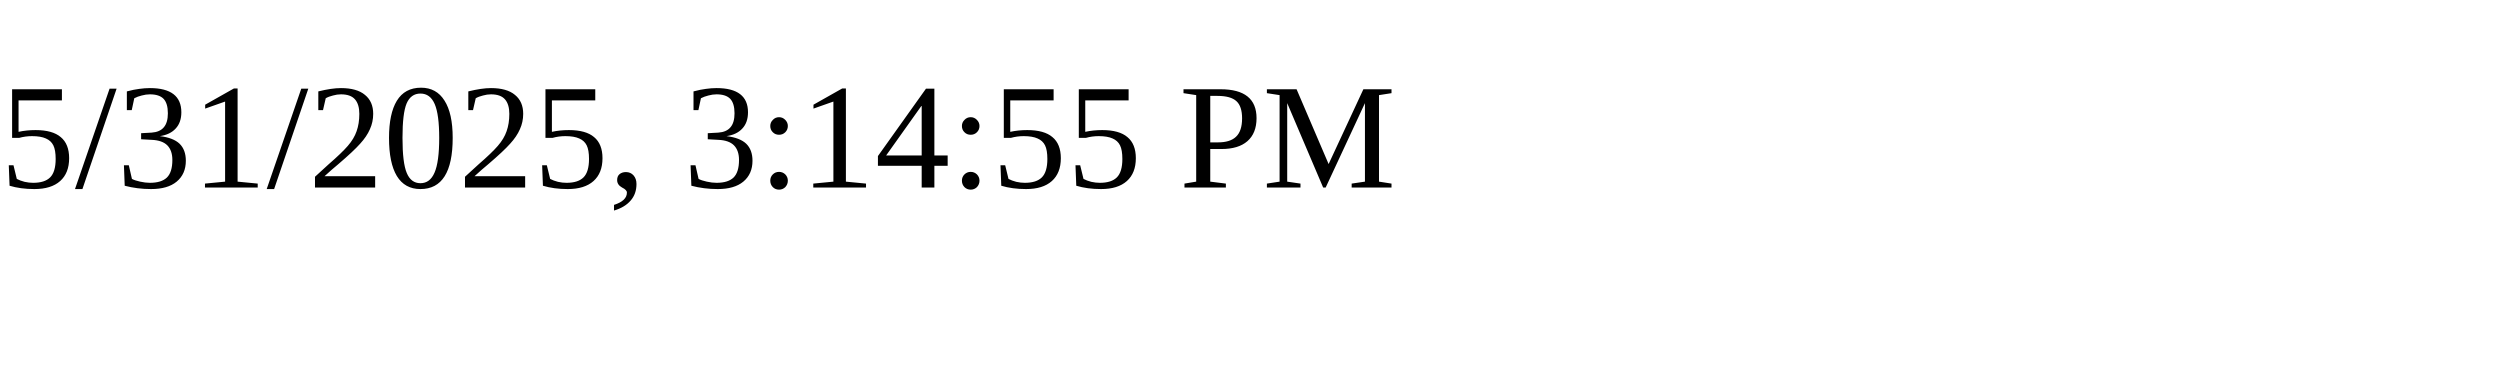
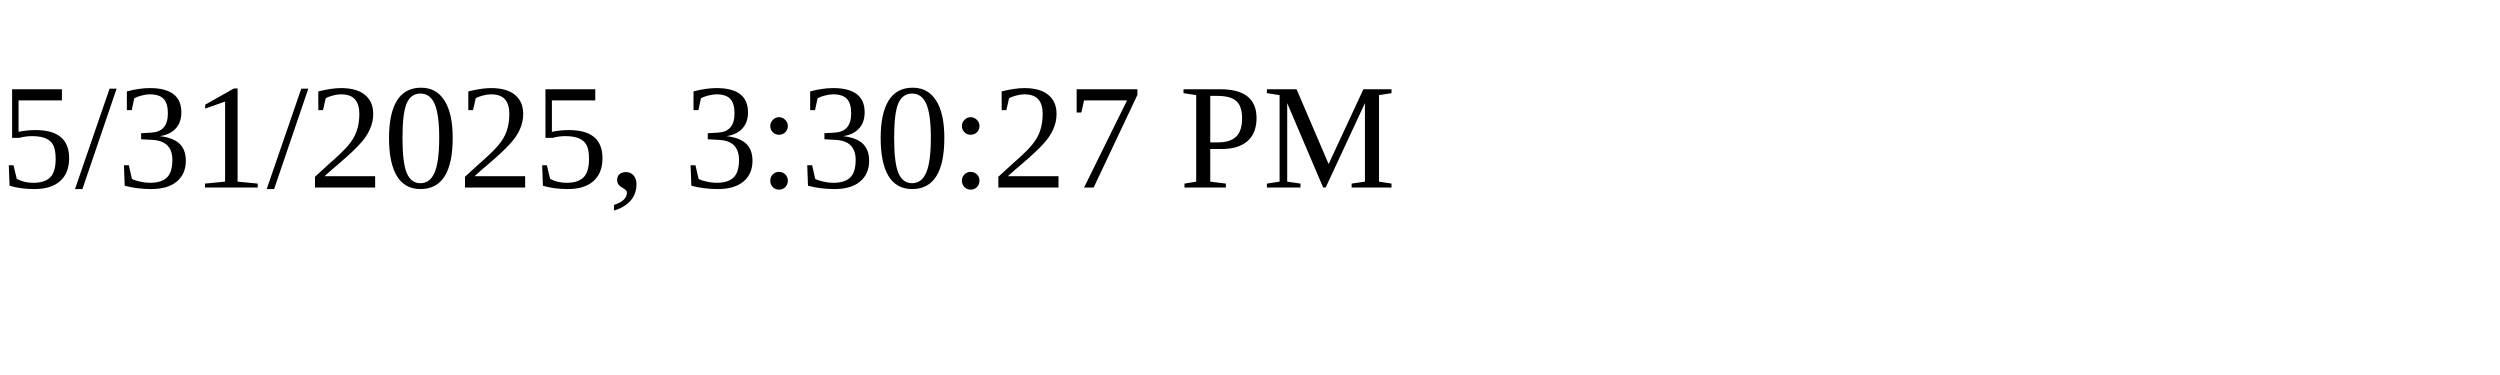
<svg xmlns="http://www.w3.org/2000/svg" height="30" width="200">
-   <text x="0" y="15">5/31/2025, 3:14:55 PM</text>
+   <text x="0" y="15">5/31/2025, 3:30:27 PM</text>
</svg>
